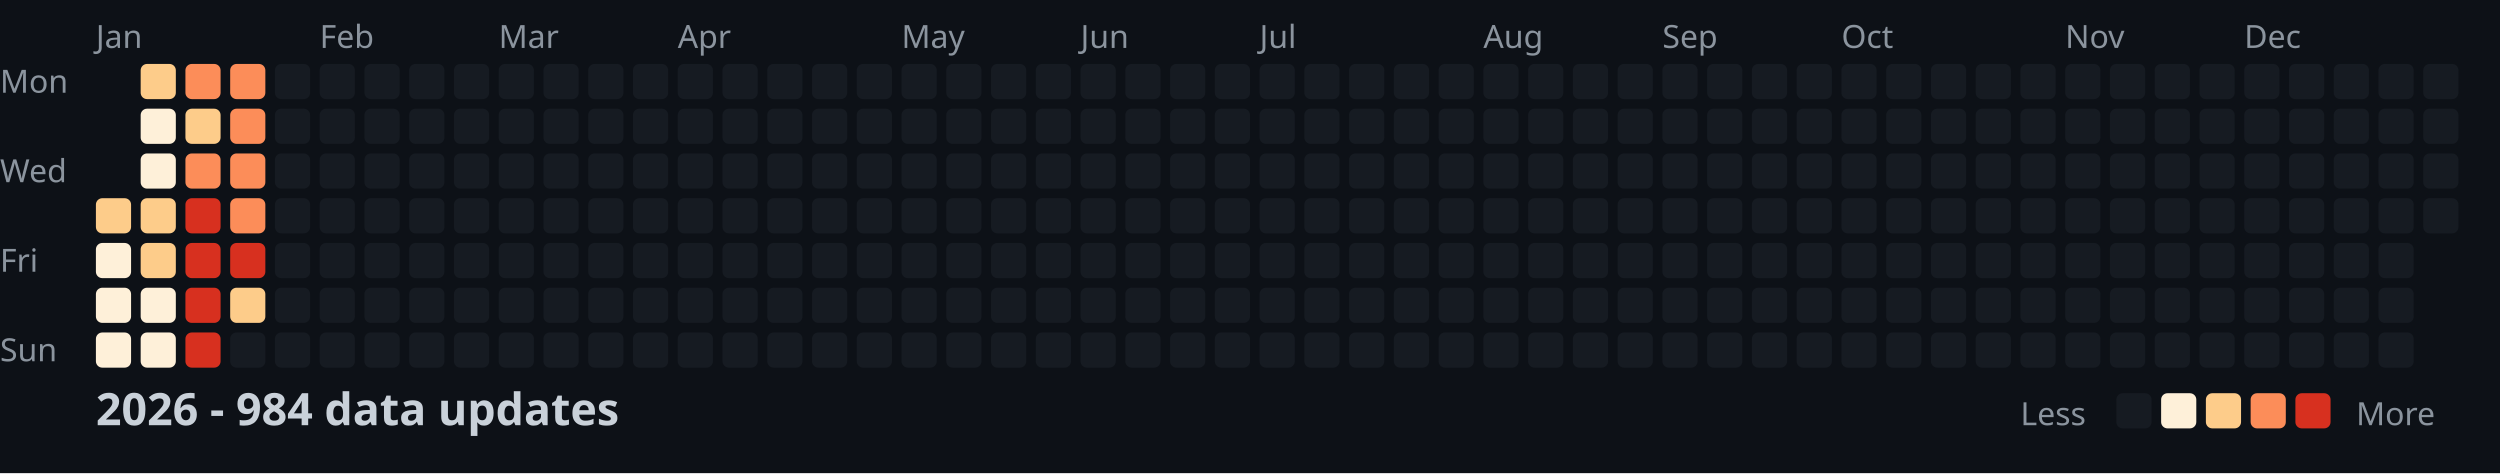
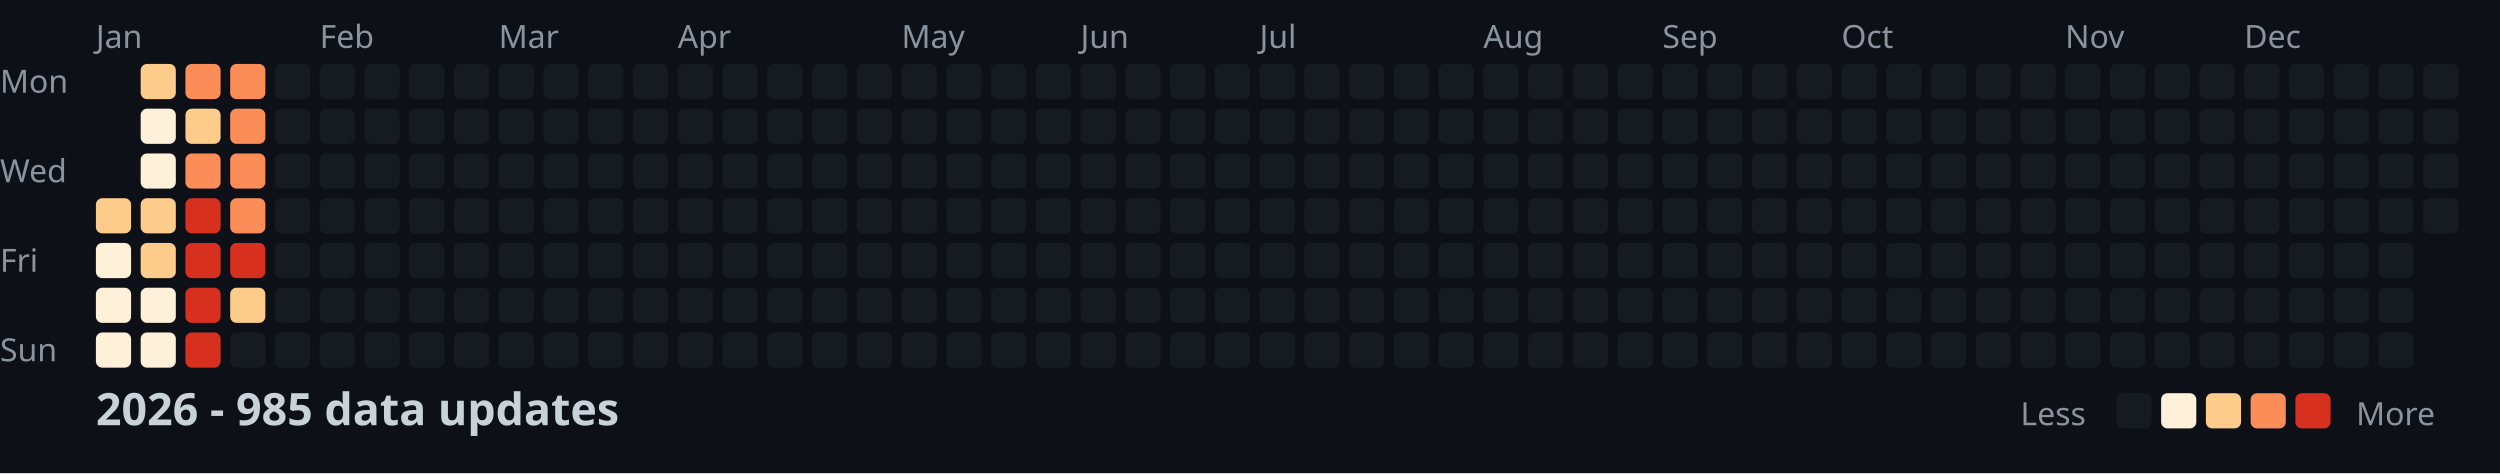
<svg xmlns="http://www.w3.org/2000/svg" width="782" height="148">
  <style>
    .month { font: 10px sans-serif; fill: #8b949e; }
    .day { font: 10px sans-serif; fill: #8b949e; }
    .title { font: bold 14px sans-serif; fill: #c9d1d9; }
    .legend { font: 10px sans-serif; fill: #8b949e; }
  </style>
  <rect width="100%" height="100%" fill="#0d1117" />
  <text x="0" y="29" class="day">Mon</text>
  <text x="0" y="57" class="day">Wed</text>
  <text x="0" y="85" class="day">Fri</text>
  <text x="0" y="113" class="day">Sun</text>
  <text x="30" y="15" class="month">Jan</text>
  <text x="100" y="15" class="month">Feb</text>
  <text x="156" y="15" class="month">Mar</text>
  <text x="212" y="15" class="month">Apr</text>
  <text x="282" y="15" class="month">May</text>
  <text x="338" y="15" class="month">Jun</text>
  <text x="394" y="15" class="month">Jul</text>
  <text x="464" y="15" class="month">Aug</text>
  <text x="520" y="15" class="month">Sep</text>
  <text x="576" y="15" class="month">Oct</text>
  <text x="646" y="15" class="month">Nov</text>
  <text x="702" y="15" class="month">Dec</text>
  <rect x="30" y="62" width="11" height="11" fill="#fdcc8a" rx="2" />
  <rect x="30" y="76" width="11" height="11" fill="#fef0d9" rx="2" />
  <rect x="30" y="90" width="11" height="11" fill="#fef0d9" rx="2" />
  <rect x="30" y="104" width="11" height="11" fill="#fef0d9" rx="2" />
  <rect x="44" y="20" width="11" height="11" fill="#fdcc8a" rx="2" />
  <rect x="44" y="34" width="11" height="11" fill="#fef0d9" rx="2" />
  <rect x="44" y="48" width="11" height="11" fill="#fef0d9" rx="2" />
  <rect x="44" y="62" width="11" height="11" fill="#fdcc8a" rx="2" />
  <rect x="44" y="76" width="11" height="11" fill="#fdcc8a" rx="2" />
  <rect x="44" y="90" width="11" height="11" fill="#fef0d9" rx="2" />
  <rect x="44" y="104" width="11" height="11" fill="#fef0d9" rx="2" />
  <rect x="58" y="20" width="11" height="11" fill="#fc8d59" rx="2" />
  <rect x="58" y="34" width="11" height="11" fill="#fdcc8a" rx="2" />
  <rect x="58" y="48" width="11" height="11" fill="#fc8d59" rx="2" />
  <rect x="58" y="62" width="11" height="11" fill="#d7301f" rx="2" />
  <rect x="58" y="76" width="11" height="11" fill="#d7301f" rx="2" />
  <rect x="58" y="90" width="11" height="11" fill="#d7301f" rx="2" />
  <rect x="58" y="104" width="11" height="11" fill="#d7301f" rx="2" />
  <rect x="72" y="20" width="11" height="11" fill="#fc8d59" rx="2" />
  <rect x="72" y="34" width="11" height="11" fill="#fc8d59" rx="2" />
  <rect x="72" y="48" width="11" height="11" fill="#fc8d59" rx="2" />
  <rect x="72" y="62" width="11" height="11" fill="#fc8d59" rx="2" />
  <rect x="72" y="76" width="11" height="11" fill="#d7301f" rx="2" />
  <rect x="72" y="90" width="11" height="11" fill="#fdcc8a" rx="2" />
  <rect x="72" y="104" width="11" height="11" fill="#161b22" rx="2" />
  <rect x="86" y="20" width="11" height="11" fill="#161b22" rx="2" />
  <rect x="86" y="34" width="11" height="11" fill="#161b22" rx="2" />
  <rect x="86" y="48" width="11" height="11" fill="#161b22" rx="2" />
  <rect x="86" y="62" width="11" height="11" fill="#161b22" rx="2" />
  <rect x="86" y="76" width="11" height="11" fill="#161b22" rx="2" />
  <rect x="86" y="90" width="11" height="11" fill="#161b22" rx="2" />
  <rect x="86" y="104" width="11" height="11" fill="#161b22" rx="2" />
  <rect x="100" y="20" width="11" height="11" fill="#161b22" rx="2" />
  <rect x="100" y="34" width="11" height="11" fill="#161b22" rx="2" />
  <rect x="100" y="48" width="11" height="11" fill="#161b22" rx="2" />
  <rect x="100" y="62" width="11" height="11" fill="#161b22" rx="2" />
  <rect x="100" y="76" width="11" height="11" fill="#161b22" rx="2" />
  <rect x="100" y="90" width="11" height="11" fill="#161b22" rx="2" />
  <rect x="100" y="104" width="11" height="11" fill="#161b22" rx="2" />
  <rect x="114" y="20" width="11" height="11" fill="#161b22" rx="2" />
  <rect x="114" y="34" width="11" height="11" fill="#161b22" rx="2" />
  <rect x="114" y="48" width="11" height="11" fill="#161b22" rx="2" />
  <rect x="114" y="62" width="11" height="11" fill="#161b22" rx="2" />
  <rect x="114" y="76" width="11" height="11" fill="#161b22" rx="2" />
  <rect x="114" y="90" width="11" height="11" fill="#161b22" rx="2" />
  <rect x="114" y="104" width="11" height="11" fill="#161b22" rx="2" />
  <rect x="128" y="20" width="11" height="11" fill="#161b22" rx="2" />
  <rect x="128" y="34" width="11" height="11" fill="#161b22" rx="2" />
  <rect x="128" y="48" width="11" height="11" fill="#161b22" rx="2" />
  <rect x="128" y="62" width="11" height="11" fill="#161b22" rx="2" />
  <rect x="128" y="76" width="11" height="11" fill="#161b22" rx="2" />
  <rect x="128" y="90" width="11" height="11" fill="#161b22" rx="2" />
  <rect x="128" y="104" width="11" height="11" fill="#161b22" rx="2" />
  <rect x="142" y="20" width="11" height="11" fill="#161b22" rx="2" />
  <rect x="142" y="34" width="11" height="11" fill="#161b22" rx="2" />
  <rect x="142" y="48" width="11" height="11" fill="#161b22" rx="2" />
  <rect x="142" y="62" width="11" height="11" fill="#161b22" rx="2" />
  <rect x="142" y="76" width="11" height="11" fill="#161b22" rx="2" />
  <rect x="142" y="90" width="11" height="11" fill="#161b22" rx="2" />
  <rect x="142" y="104" width="11" height="11" fill="#161b22" rx="2" />
  <rect x="156" y="20" width="11" height="11" fill="#161b22" rx="2" />
  <rect x="156" y="34" width="11" height="11" fill="#161b22" rx="2" />
  <rect x="156" y="48" width="11" height="11" fill="#161b22" rx="2" />
  <rect x="156" y="62" width="11" height="11" fill="#161b22" rx="2" />
  <rect x="156" y="76" width="11" height="11" fill="#161b22" rx="2" />
  <rect x="156" y="90" width="11" height="11" fill="#161b22" rx="2" />
  <rect x="156" y="104" width="11" height="11" fill="#161b22" rx="2" />
  <rect x="170" y="20" width="11" height="11" fill="#161b22" rx="2" />
  <rect x="170" y="34" width="11" height="11" fill="#161b22" rx="2" />
  <rect x="170" y="48" width="11" height="11" fill="#161b22" rx="2" />
  <rect x="170" y="62" width="11" height="11" fill="#161b22" rx="2" />
  <rect x="170" y="76" width="11" height="11" fill="#161b22" rx="2" />
  <rect x="170" y="90" width="11" height="11" fill="#161b22" rx="2" />
  <rect x="170" y="104" width="11" height="11" fill="#161b22" rx="2" />
  <rect x="184" y="20" width="11" height="11" fill="#161b22" rx="2" />
  <rect x="184" y="34" width="11" height="11" fill="#161b22" rx="2" />
  <rect x="184" y="48" width="11" height="11" fill="#161b22" rx="2" />
  <rect x="184" y="62" width="11" height="11" fill="#161b22" rx="2" />
  <rect x="184" y="76" width="11" height="11" fill="#161b22" rx="2" />
  <rect x="184" y="90" width="11" height="11" fill="#161b22" rx="2" />
  <rect x="184" y="104" width="11" height="11" fill="#161b22" rx="2" />
  <rect x="198" y="20" width="11" height="11" fill="#161b22" rx="2" />
  <rect x="198" y="34" width="11" height="11" fill="#161b22" rx="2" />
  <rect x="198" y="48" width="11" height="11" fill="#161b22" rx="2" />
  <rect x="198" y="62" width="11" height="11" fill="#161b22" rx="2" />
  <rect x="198" y="76" width="11" height="11" fill="#161b22" rx="2" />
  <rect x="198" y="90" width="11" height="11" fill="#161b22" rx="2" />
  <rect x="198" y="104" width="11" height="11" fill="#161b22" rx="2" />
  <rect x="212" y="20" width="11" height="11" fill="#161b22" rx="2" />
  <rect x="212" y="34" width="11" height="11" fill="#161b22" rx="2" />
  <rect x="212" y="48" width="11" height="11" fill="#161b22" rx="2" />
  <rect x="212" y="62" width="11" height="11" fill="#161b22" rx="2" />
  <rect x="212" y="76" width="11" height="11" fill="#161b22" rx="2" />
  <rect x="212" y="90" width="11" height="11" fill="#161b22" rx="2" />
  <rect x="212" y="104" width="11" height="11" fill="#161b22" rx="2" />
  <rect x="226" y="20" width="11" height="11" fill="#161b22" rx="2" />
  <rect x="226" y="34" width="11" height="11" fill="#161b22" rx="2" />
  <rect x="226" y="48" width="11" height="11" fill="#161b22" rx="2" />
  <rect x="226" y="62" width="11" height="11" fill="#161b22" rx="2" />
  <rect x="226" y="76" width="11" height="11" fill="#161b22" rx="2" />
  <rect x="226" y="90" width="11" height="11" fill="#161b22" rx="2" />
  <rect x="226" y="104" width="11" height="11" fill="#161b22" rx="2" />
  <rect x="240" y="20" width="11" height="11" fill="#161b22" rx="2" />
  <rect x="240" y="34" width="11" height="11" fill="#161b22" rx="2" />
  <rect x="240" y="48" width="11" height="11" fill="#161b22" rx="2" />
  <rect x="240" y="62" width="11" height="11" fill="#161b22" rx="2" />
  <rect x="240" y="76" width="11" height="11" fill="#161b22" rx="2" />
  <rect x="240" y="90" width="11" height="11" fill="#161b22" rx="2" />
  <rect x="240" y="104" width="11" height="11" fill="#161b22" rx="2" />
  <rect x="254" y="20" width="11" height="11" fill="#161b22" rx="2" />
  <rect x="254" y="34" width="11" height="11" fill="#161b22" rx="2" />
  <rect x="254" y="48" width="11" height="11" fill="#161b22" rx="2" />
  <rect x="254" y="62" width="11" height="11" fill="#161b22" rx="2" />
  <rect x="254" y="76" width="11" height="11" fill="#161b22" rx="2" />
  <rect x="254" y="90" width="11" height="11" fill="#161b22" rx="2" />
  <rect x="254" y="104" width="11" height="11" fill="#161b22" rx="2" />
  <rect x="268" y="20" width="11" height="11" fill="#161b22" rx="2" />
  <rect x="268" y="34" width="11" height="11" fill="#161b22" rx="2" />
  <rect x="268" y="48" width="11" height="11" fill="#161b22" rx="2" />
  <rect x="268" y="62" width="11" height="11" fill="#161b22" rx="2" />
  <rect x="268" y="76" width="11" height="11" fill="#161b22" rx="2" />
  <rect x="268" y="90" width="11" height="11" fill="#161b22" rx="2" />
  <rect x="268" y="104" width="11" height="11" fill="#161b22" rx="2" />
  <rect x="282" y="20" width="11" height="11" fill="#161b22" rx="2" />
  <rect x="282" y="34" width="11" height="11" fill="#161b22" rx="2" />
  <rect x="282" y="48" width="11" height="11" fill="#161b22" rx="2" />
  <rect x="282" y="62" width="11" height="11" fill="#161b22" rx="2" />
  <rect x="282" y="76" width="11" height="11" fill="#161b22" rx="2" />
  <rect x="282" y="90" width="11" height="11" fill="#161b22" rx="2" />
  <rect x="282" y="104" width="11" height="11" fill="#161b22" rx="2" />
  <rect x="296" y="20" width="11" height="11" fill="#161b22" rx="2" />
  <rect x="296" y="34" width="11" height="11" fill="#161b22" rx="2" />
  <rect x="296" y="48" width="11" height="11" fill="#161b22" rx="2" />
  <rect x="296" y="62" width="11" height="11" fill="#161b22" rx="2" />
  <rect x="296" y="76" width="11" height="11" fill="#161b22" rx="2" />
  <rect x="296" y="90" width="11" height="11" fill="#161b22" rx="2" />
  <rect x="296" y="104" width="11" height="11" fill="#161b22" rx="2" />
  <rect x="310" y="20" width="11" height="11" fill="#161b22" rx="2" />
  <rect x="310" y="34" width="11" height="11" fill="#161b22" rx="2" />
  <rect x="310" y="48" width="11" height="11" fill="#161b22" rx="2" />
  <rect x="310" y="62" width="11" height="11" fill="#161b22" rx="2" />
  <rect x="310" y="76" width="11" height="11" fill="#161b22" rx="2" />
  <rect x="310" y="90" width="11" height="11" fill="#161b22" rx="2" />
  <rect x="310" y="104" width="11" height="11" fill="#161b22" rx="2" />
  <rect x="324" y="20" width="11" height="11" fill="#161b22" rx="2" />
  <rect x="324" y="34" width="11" height="11" fill="#161b22" rx="2" />
  <rect x="324" y="48" width="11" height="11" fill="#161b22" rx="2" />
  <rect x="324" y="62" width="11" height="11" fill="#161b22" rx="2" />
  <rect x="324" y="76" width="11" height="11" fill="#161b22" rx="2" />
  <rect x="324" y="90" width="11" height="11" fill="#161b22" rx="2" />
  <rect x="324" y="104" width="11" height="11" fill="#161b22" rx="2" />
  <rect x="338" y="20" width="11" height="11" fill="#161b22" rx="2" />
  <rect x="338" y="34" width="11" height="11" fill="#161b22" rx="2" />
  <rect x="338" y="48" width="11" height="11" fill="#161b22" rx="2" />
  <rect x="338" y="62" width="11" height="11" fill="#161b22" rx="2" />
  <rect x="338" y="76" width="11" height="11" fill="#161b22" rx="2" />
  <rect x="338" y="90" width="11" height="11" fill="#161b22" rx="2" />
  <rect x="338" y="104" width="11" height="11" fill="#161b22" rx="2" />
  <rect x="352" y="20" width="11" height="11" fill="#161b22" rx="2" />
  <rect x="352" y="34" width="11" height="11" fill="#161b22" rx="2" />
  <rect x="352" y="48" width="11" height="11" fill="#161b22" rx="2" />
  <rect x="352" y="62" width="11" height="11" fill="#161b22" rx="2" />
  <rect x="352" y="76" width="11" height="11" fill="#161b22" rx="2" />
  <rect x="352" y="90" width="11" height="11" fill="#161b22" rx="2" />
  <rect x="352" y="104" width="11" height="11" fill="#161b22" rx="2" />
  <rect x="366" y="20" width="11" height="11" fill="#161b22" rx="2" />
  <rect x="366" y="34" width="11" height="11" fill="#161b22" rx="2" />
  <rect x="366" y="48" width="11" height="11" fill="#161b22" rx="2" />
  <rect x="366" y="62" width="11" height="11" fill="#161b22" rx="2" />
  <rect x="366" y="76" width="11" height="11" fill="#161b22" rx="2" />
  <rect x="366" y="90" width="11" height="11" fill="#161b22" rx="2" />
  <rect x="366" y="104" width="11" height="11" fill="#161b22" rx="2" />
  <rect x="380" y="20" width="11" height="11" fill="#161b22" rx="2" />
  <rect x="380" y="34" width="11" height="11" fill="#161b22" rx="2" />
  <rect x="380" y="48" width="11" height="11" fill="#161b22" rx="2" />
  <rect x="380" y="62" width="11" height="11" fill="#161b22" rx="2" />
  <rect x="380" y="76" width="11" height="11" fill="#161b22" rx="2" />
  <rect x="380" y="90" width="11" height="11" fill="#161b22" rx="2" />
  <rect x="380" y="104" width="11" height="11" fill="#161b22" rx="2" />
  <rect x="394" y="20" width="11" height="11" fill="#161b22" rx="2" />
  <rect x="394" y="34" width="11" height="11" fill="#161b22" rx="2" />
  <rect x="394" y="48" width="11" height="11" fill="#161b22" rx="2" />
  <rect x="394" y="62" width="11" height="11" fill="#161b22" rx="2" />
  <rect x="394" y="76" width="11" height="11" fill="#161b22" rx="2" />
  <rect x="394" y="90" width="11" height="11" fill="#161b22" rx="2" />
  <rect x="394" y="104" width="11" height="11" fill="#161b22" rx="2" />
  <rect x="408" y="20" width="11" height="11" fill="#161b22" rx="2" />
  <rect x="408" y="34" width="11" height="11" fill="#161b22" rx="2" />
  <rect x="408" y="48" width="11" height="11" fill="#161b22" rx="2" />
  <rect x="408" y="62" width="11" height="11" fill="#161b22" rx="2" />
  <rect x="408" y="76" width="11" height="11" fill="#161b22" rx="2" />
  <rect x="408" y="90" width="11" height="11" fill="#161b22" rx="2" />
  <rect x="408" y="104" width="11" height="11" fill="#161b22" rx="2" />
  <rect x="422" y="20" width="11" height="11" fill="#161b22" rx="2" />
  <rect x="422" y="34" width="11" height="11" fill="#161b22" rx="2" />
  <rect x="422" y="48" width="11" height="11" fill="#161b22" rx="2" />
  <rect x="422" y="62" width="11" height="11" fill="#161b22" rx="2" />
  <rect x="422" y="76" width="11" height="11" fill="#161b22" rx="2" />
  <rect x="422" y="90" width="11" height="11" fill="#161b22" rx="2" />
  <rect x="422" y="104" width="11" height="11" fill="#161b22" rx="2" />
  <rect x="436" y="20" width="11" height="11" fill="#161b22" rx="2" />
  <rect x="436" y="34" width="11" height="11" fill="#161b22" rx="2" />
  <rect x="436" y="48" width="11" height="11" fill="#161b22" rx="2" />
  <rect x="436" y="62" width="11" height="11" fill="#161b22" rx="2" />
  <rect x="436" y="76" width="11" height="11" fill="#161b22" rx="2" />
  <rect x="436" y="90" width="11" height="11" fill="#161b22" rx="2" />
  <rect x="436" y="104" width="11" height="11" fill="#161b22" rx="2" />
  <rect x="450" y="20" width="11" height="11" fill="#161b22" rx="2" />
  <rect x="450" y="34" width="11" height="11" fill="#161b22" rx="2" />
  <rect x="450" y="48" width="11" height="11" fill="#161b22" rx="2" />
  <rect x="450" y="62" width="11" height="11" fill="#161b22" rx="2" />
  <rect x="450" y="76" width="11" height="11" fill="#161b22" rx="2" />
  <rect x="450" y="90" width="11" height="11" fill="#161b22" rx="2" />
  <rect x="450" y="104" width="11" height="11" fill="#161b22" rx="2" />
  <rect x="464" y="20" width="11" height="11" fill="#161b22" rx="2" />
  <rect x="464" y="34" width="11" height="11" fill="#161b22" rx="2" />
  <rect x="464" y="48" width="11" height="11" fill="#161b22" rx="2" />
  <rect x="464" y="62" width="11" height="11" fill="#161b22" rx="2" />
  <rect x="464" y="76" width="11" height="11" fill="#161b22" rx="2" />
  <rect x="464" y="90" width="11" height="11" fill="#161b22" rx="2" />
  <rect x="464" y="104" width="11" height="11" fill="#161b22" rx="2" />
  <rect x="478" y="20" width="11" height="11" fill="#161b22" rx="2" />
  <rect x="478" y="34" width="11" height="11" fill="#161b22" rx="2" />
  <rect x="478" y="48" width="11" height="11" fill="#161b22" rx="2" />
  <rect x="478" y="62" width="11" height="11" fill="#161b22" rx="2" />
  <rect x="478" y="76" width="11" height="11" fill="#161b22" rx="2" />
  <rect x="478" y="90" width="11" height="11" fill="#161b22" rx="2" />
  <rect x="478" y="104" width="11" height="11" fill="#161b22" rx="2" />
  <rect x="492" y="20" width="11" height="11" fill="#161b22" rx="2" />
  <rect x="492" y="34" width="11" height="11" fill="#161b22" rx="2" />
  <rect x="492" y="48" width="11" height="11" fill="#161b22" rx="2" />
  <rect x="492" y="62" width="11" height="11" fill="#161b22" rx="2" />
  <rect x="492" y="76" width="11" height="11" fill="#161b22" rx="2" />
  <rect x="492" y="90" width="11" height="11" fill="#161b22" rx="2" />
  <rect x="492" y="104" width="11" height="11" fill="#161b22" rx="2" />
  <rect x="506" y="20" width="11" height="11" fill="#161b22" rx="2" />
  <rect x="506" y="34" width="11" height="11" fill="#161b22" rx="2" />
  <rect x="506" y="48" width="11" height="11" fill="#161b22" rx="2" />
  <rect x="506" y="62" width="11" height="11" fill="#161b22" rx="2" />
  <rect x="506" y="76" width="11" height="11" fill="#161b22" rx="2" />
  <rect x="506" y="90" width="11" height="11" fill="#161b22" rx="2" />
  <rect x="506" y="104" width="11" height="11" fill="#161b22" rx="2" />
  <rect x="520" y="20" width="11" height="11" fill="#161b22" rx="2" />
  <rect x="520" y="34" width="11" height="11" fill="#161b22" rx="2" />
  <rect x="520" y="48" width="11" height="11" fill="#161b22" rx="2" />
  <rect x="520" y="62" width="11" height="11" fill="#161b22" rx="2" />
  <rect x="520" y="76" width="11" height="11" fill="#161b22" rx="2" />
  <rect x="520" y="90" width="11" height="11" fill="#161b22" rx="2" />
  <rect x="520" y="104" width="11" height="11" fill="#161b22" rx="2" />
  <rect x="534" y="20" width="11" height="11" fill="#161b22" rx="2" />
  <rect x="534" y="34" width="11" height="11" fill="#161b22" rx="2" />
  <rect x="534" y="48" width="11" height="11" fill="#161b22" rx="2" />
  <rect x="534" y="62" width="11" height="11" fill="#161b22" rx="2" />
  <rect x="534" y="76" width="11" height="11" fill="#161b22" rx="2" />
  <rect x="534" y="90" width="11" height="11" fill="#161b22" rx="2" />
  <rect x="534" y="104" width="11" height="11" fill="#161b22" rx="2" />
  <rect x="548" y="20" width="11" height="11" fill="#161b22" rx="2" />
  <rect x="548" y="34" width="11" height="11" fill="#161b22" rx="2" />
  <rect x="548" y="48" width="11" height="11" fill="#161b22" rx="2" />
  <rect x="548" y="62" width="11" height="11" fill="#161b22" rx="2" />
  <rect x="548" y="76" width="11" height="11" fill="#161b22" rx="2" />
  <rect x="548" y="90" width="11" height="11" fill="#161b22" rx="2" />
  <rect x="548" y="104" width="11" height="11" fill="#161b22" rx="2" />
  <rect x="562" y="20" width="11" height="11" fill="#161b22" rx="2" />
  <rect x="562" y="34" width="11" height="11" fill="#161b22" rx="2" />
  <rect x="562" y="48" width="11" height="11" fill="#161b22" rx="2" />
  <rect x="562" y="62" width="11" height="11" fill="#161b22" rx="2" />
  <rect x="562" y="76" width="11" height="11" fill="#161b22" rx="2" />
  <rect x="562" y="90" width="11" height="11" fill="#161b22" rx="2" />
  <rect x="562" y="104" width="11" height="11" fill="#161b22" rx="2" />
  <rect x="576" y="20" width="11" height="11" fill="#161b22" rx="2" />
  <rect x="576" y="34" width="11" height="11" fill="#161b22" rx="2" />
  <rect x="576" y="48" width="11" height="11" fill="#161b22" rx="2" />
  <rect x="576" y="62" width="11" height="11" fill="#161b22" rx="2" />
  <rect x="576" y="76" width="11" height="11" fill="#161b22" rx="2" />
  <rect x="576" y="90" width="11" height="11" fill="#161b22" rx="2" />
  <rect x="576" y="104" width="11" height="11" fill="#161b22" rx="2" />
  <rect x="590" y="20" width="11" height="11" fill="#161b22" rx="2" />
  <rect x="590" y="34" width="11" height="11" fill="#161b22" rx="2" />
  <rect x="590" y="48" width="11" height="11" fill="#161b22" rx="2" />
  <rect x="590" y="62" width="11" height="11" fill="#161b22" rx="2" />
  <rect x="590" y="76" width="11" height="11" fill="#161b22" rx="2" />
  <rect x="590" y="90" width="11" height="11" fill="#161b22" rx="2" />
  <rect x="590" y="104" width="11" height="11" fill="#161b22" rx="2" />
  <rect x="604" y="20" width="11" height="11" fill="#161b22" rx="2" />
  <rect x="604" y="34" width="11" height="11" fill="#161b22" rx="2" />
  <rect x="604" y="48" width="11" height="11" fill="#161b22" rx="2" />
  <rect x="604" y="62" width="11" height="11" fill="#161b22" rx="2" />
  <rect x="604" y="76" width="11" height="11" fill="#161b22" rx="2" />
  <rect x="604" y="90" width="11" height="11" fill="#161b22" rx="2" />
  <rect x="604" y="104" width="11" height="11" fill="#161b22" rx="2" />
  <rect x="618" y="20" width="11" height="11" fill="#161b22" rx="2" />
  <rect x="618" y="34" width="11" height="11" fill="#161b22" rx="2" />
  <rect x="618" y="48" width="11" height="11" fill="#161b22" rx="2" />
  <rect x="618" y="62" width="11" height="11" fill="#161b22" rx="2" />
  <rect x="618" y="76" width="11" height="11" fill="#161b22" rx="2" />
  <rect x="618" y="90" width="11" height="11" fill="#161b22" rx="2" />
  <rect x="618" y="104" width="11" height="11" fill="#161b22" rx="2" />
  <rect x="632" y="20" width="11" height="11" fill="#161b22" rx="2" />
  <rect x="632" y="34" width="11" height="11" fill="#161b22" rx="2" />
  <rect x="632" y="48" width="11" height="11" fill="#161b22" rx="2" />
  <rect x="632" y="62" width="11" height="11" fill="#161b22" rx="2" />
  <rect x="632" y="76" width="11" height="11" fill="#161b22" rx="2" />
  <rect x="632" y="90" width="11" height="11" fill="#161b22" rx="2" />
  <rect x="632" y="104" width="11" height="11" fill="#161b22" rx="2" />
  <rect x="646" y="20" width="11" height="11" fill="#161b22" rx="2" />
  <rect x="646" y="34" width="11" height="11" fill="#161b22" rx="2" />
  <rect x="646" y="48" width="11" height="11" fill="#161b22" rx="2" />
  <rect x="646" y="62" width="11" height="11" fill="#161b22" rx="2" />
  <rect x="646" y="76" width="11" height="11" fill="#161b22" rx="2" />
  <rect x="646" y="90" width="11" height="11" fill="#161b22" rx="2" />
  <rect x="646" y="104" width="11" height="11" fill="#161b22" rx="2" />
  <rect x="660" y="20" width="11" height="11" fill="#161b22" rx="2" />
  <rect x="660" y="34" width="11" height="11" fill="#161b22" rx="2" />
  <rect x="660" y="48" width="11" height="11" fill="#161b22" rx="2" />
  <rect x="660" y="62" width="11" height="11" fill="#161b22" rx="2" />
  <rect x="660" y="76" width="11" height="11" fill="#161b22" rx="2" />
  <rect x="660" y="90" width="11" height="11" fill="#161b22" rx="2" />
  <rect x="660" y="104" width="11" height="11" fill="#161b22" rx="2" />
  <rect x="674" y="20" width="11" height="11" fill="#161b22" rx="2" />
  <rect x="674" y="34" width="11" height="11" fill="#161b22" rx="2" />
  <rect x="674" y="48" width="11" height="11" fill="#161b22" rx="2" />
  <rect x="674" y="62" width="11" height="11" fill="#161b22" rx="2" />
  <rect x="674" y="76" width="11" height="11" fill="#161b22" rx="2" />
  <rect x="674" y="90" width="11" height="11" fill="#161b22" rx="2" />
  <rect x="674" y="104" width="11" height="11" fill="#161b22" rx="2" />
  <rect x="688" y="20" width="11" height="11" fill="#161b22" rx="2" />
  <rect x="688" y="34" width="11" height="11" fill="#161b22" rx="2" />
  <rect x="688" y="48" width="11" height="11" fill="#161b22" rx="2" />
  <rect x="688" y="62" width="11" height="11" fill="#161b22" rx="2" />
  <rect x="688" y="76" width="11" height="11" fill="#161b22" rx="2" />
  <rect x="688" y="90" width="11" height="11" fill="#161b22" rx="2" />
  <rect x="688" y="104" width="11" height="11" fill="#161b22" rx="2" />
  <rect x="702" y="20" width="11" height="11" fill="#161b22" rx="2" />
  <rect x="702" y="34" width="11" height="11" fill="#161b22" rx="2" />
  <rect x="702" y="48" width="11" height="11" fill="#161b22" rx="2" />
  <rect x="702" y="62" width="11" height="11" fill="#161b22" rx="2" />
  <rect x="702" y="76" width="11" height="11" fill="#161b22" rx="2" />
  <rect x="702" y="90" width="11" height="11" fill="#161b22" rx="2" />
  <rect x="702" y="104" width="11" height="11" fill="#161b22" rx="2" />
  <rect x="716" y="20" width="11" height="11" fill="#161b22" rx="2" />
  <rect x="716" y="34" width="11" height="11" fill="#161b22" rx="2" />
  <rect x="716" y="48" width="11" height="11" fill="#161b22" rx="2" />
  <rect x="716" y="62" width="11" height="11" fill="#161b22" rx="2" />
  <rect x="716" y="76" width="11" height="11" fill="#161b22" rx="2" />
  <rect x="716" y="90" width="11" height="11" fill="#161b22" rx="2" />
  <rect x="716" y="104" width="11" height="11" fill="#161b22" rx="2" />
  <rect x="730" y="20" width="11" height="11" fill="#161b22" rx="2" />
  <rect x="730" y="34" width="11" height="11" fill="#161b22" rx="2" />
  <rect x="730" y="48" width="11" height="11" fill="#161b22" rx="2" />
  <rect x="730" y="62" width="11" height="11" fill="#161b22" rx="2" />
  <rect x="730" y="76" width="11" height="11" fill="#161b22" rx="2" />
  <rect x="730" y="90" width="11" height="11" fill="#161b22" rx="2" />
  <rect x="730" y="104" width="11" height="11" fill="#161b22" rx="2" />
  <rect x="744" y="20" width="11" height="11" fill="#161b22" rx="2" />
  <rect x="744" y="34" width="11" height="11" fill="#161b22" rx="2" />
  <rect x="744" y="48" width="11" height="11" fill="#161b22" rx="2" />
  <rect x="744" y="62" width="11" height="11" fill="#161b22" rx="2" />
  <rect x="744" y="76" width="11" height="11" fill="#161b22" rx="2" />
  <rect x="744" y="90" width="11" height="11" fill="#161b22" rx="2" />
  <rect x="744" y="104" width="11" height="11" fill="#161b22" rx="2" />
  <rect x="758" y="20" width="11" height="11" fill="#161b22" rx="2" />
  <rect x="758" y="34" width="11" height="11" fill="#161b22" rx="2" />
  <rect x="758" y="48" width="11" height="11" fill="#161b22" rx="2" />
  <rect x="758" y="62" width="11" height="11" fill="#161b22" rx="2" />
-   <text x="30" y="133" class="title">2026 - 984 data updates</text>
+   <text x="30" y="133" class="title">2026 - 985 data updates</text>
  <text x="632" y="133" class="legend">Less</text>
  <rect x="662" y="123" width="11" height="11" fill="#161b22" rx="2" />
  <rect x="676" y="123" width="11" height="11" fill="#fef0d9" rx="2" />
  <rect x="690" y="123" width="11" height="11" fill="#fdcc8a" rx="2" />
  <rect x="704" y="123" width="11" height="11" fill="#fc8d59" rx="2" />
  <rect x="718" y="123" width="11" height="11" fill="#d7301f" rx="2" />
  <text x="737" y="133" class="legend">More</text>
</svg>
